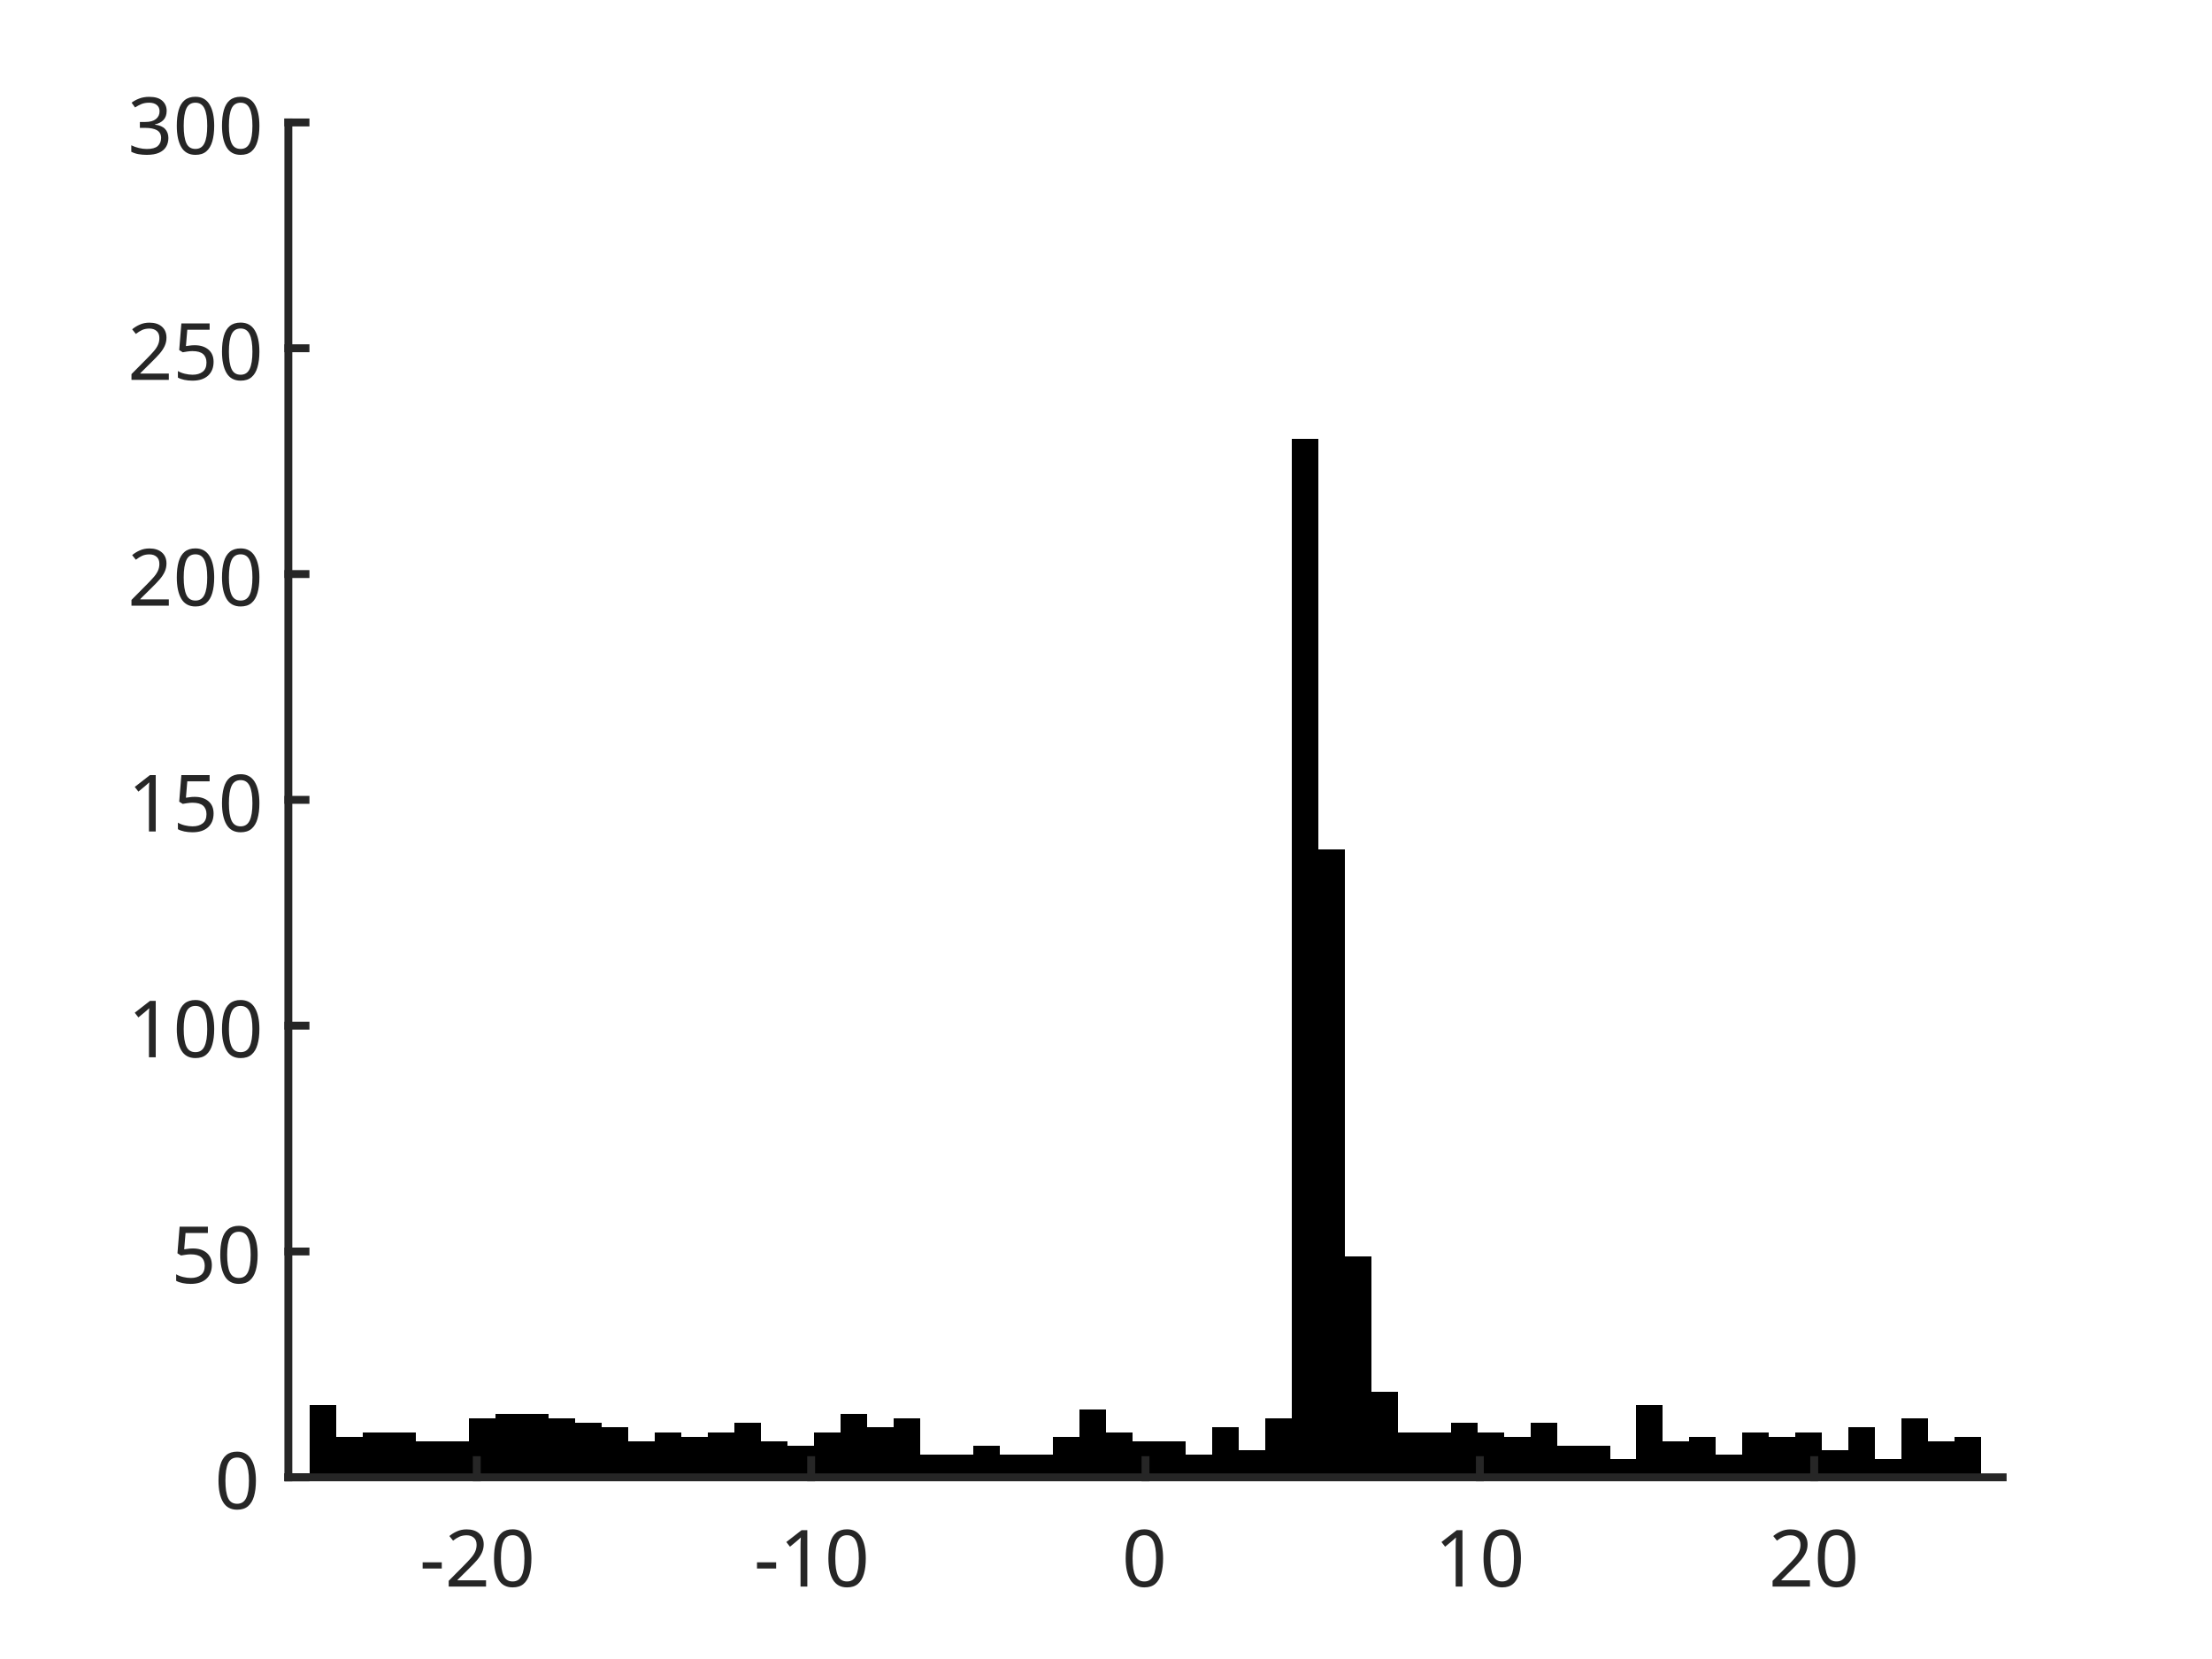
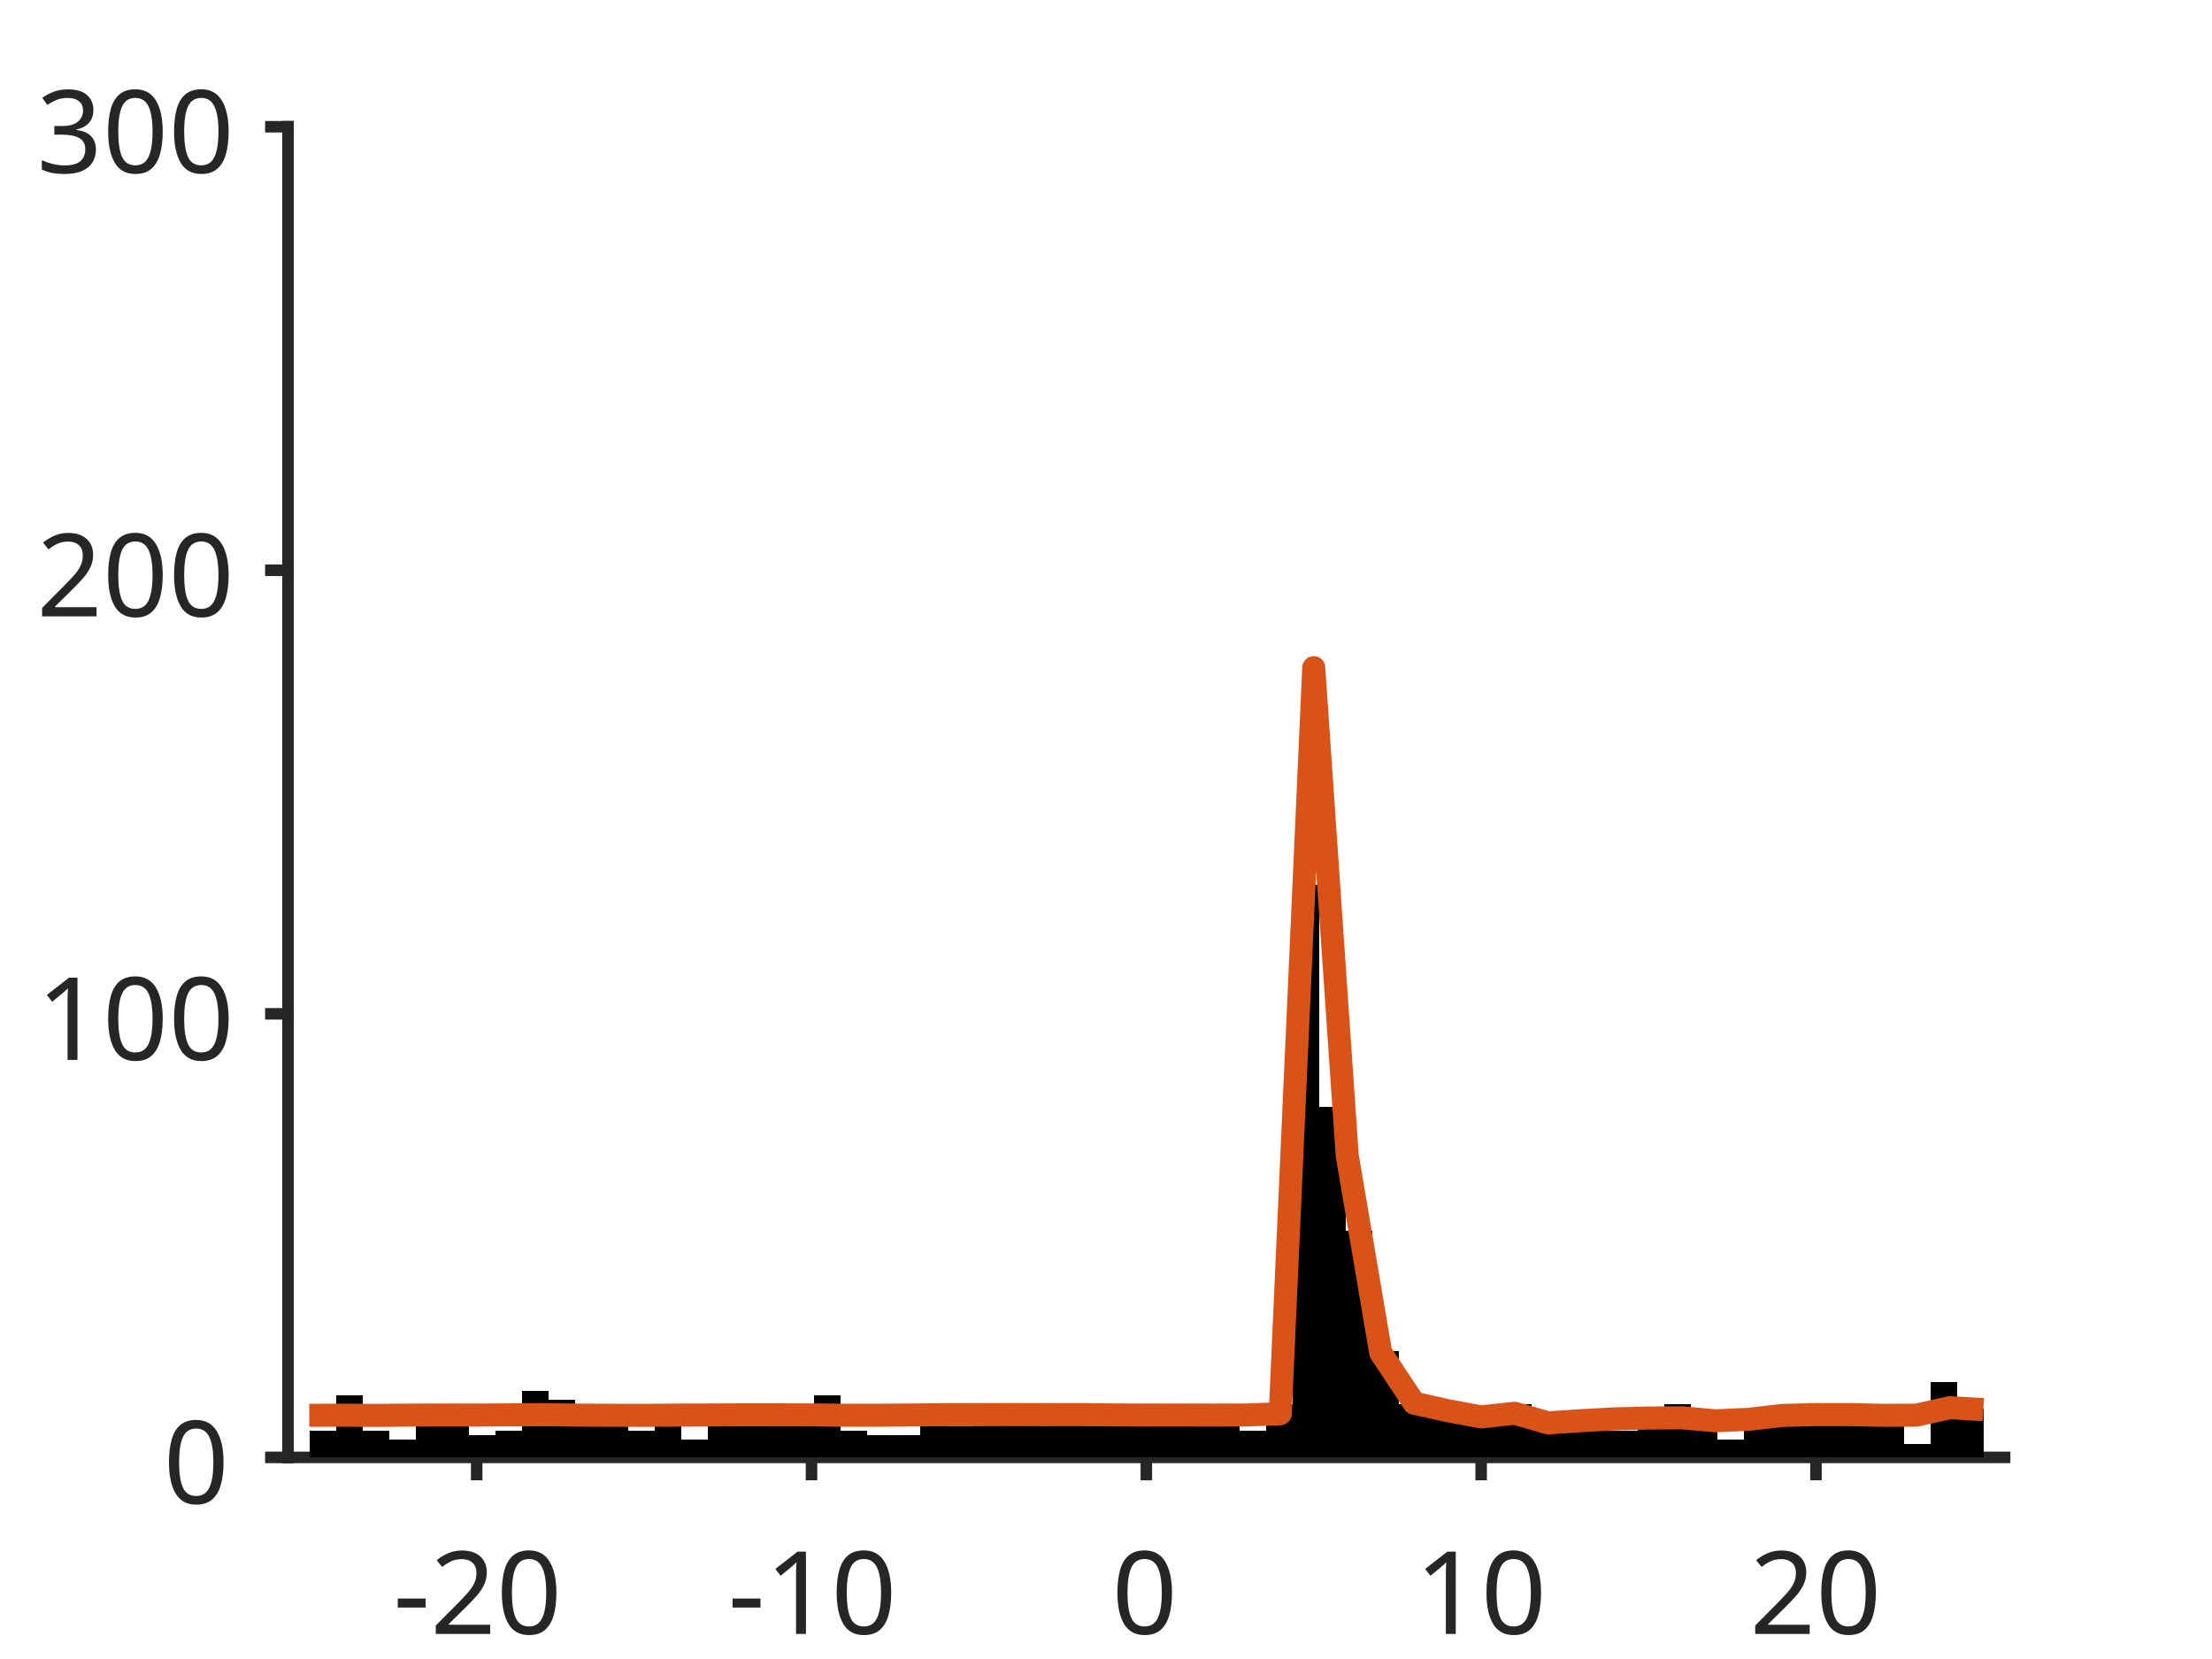
- <svg xmlns="http://www.w3.org/2000/svg" style="fill-opacity:1; color-rendering:auto; color-interpolation:auto; text-rendering:auto; stroke:black; stroke-linecap:square; stroke-miterlimit:10; shape-rendering:auto; stroke-opacity:1; fill:black; stroke-dasharray:none; font-weight:normal; stroke-width:1; font-family:'Dialog'; font-style:normal; stroke-linejoin:miter; font-size:12px; stroke-dashoffset:0; image-rendering:auto;" width="560" height="420">
+ <svg xmlns="http://www.w3.org/2000/svg" style="fill-opacity:1; color-rendering:auto; color-interpolation:auto; text-rendering:auto; stroke:black; stroke-linecap:square; stroke-miterlimit:10; shape-rendering:auto; stroke-opacity:1; fill:black; stroke-dasharray:none; font-weight:normal; stroke-width:1; font-family:'Dialog'; font-style:normal; stroke-linejoin:miter; font-size:12px; stroke-dashoffset:0; image-rendering:auto;" width="384" height="288">
  <defs id="genericDefs" />
  <g>
    <defs id="defs1">
      <clipPath clipPathUnits="userSpaceOnUse" id="clipPath1">
-         <path d="M0 0 L560 0 L560 420 L0 420 L0 0 Z" />
+         <path d="M0 0 L384 0 L384 288 L0 288 L0 0 Z" />
      </clipPath>
      <font horiz-adv-x="75.0" id="font1">
        <font-face ascent="100.537" descent="21.973" units-per-em="100" style="font-style:normal; font-family:SansSerif; font-weight:normal;" />
        <missing-glyph horiz-adv-x="75.0" d="M12.5 0 L12.5 62.5 L62.5 62.5 L62.5 0 L12.5 0 ZM14.062 1.562 L60.938 1.562 L60.938 60.938 L14.062 60.938 L14.062 1.562 Z" />
        <glyph unicode="0" horiz-adv-x="55.615" d="M4.156 35.297 Q4.156 48 6.766 55.742 Q9.375 63.484 14.523 67.68 Q19.672 71.875 27.484 71.875 Q33.25 71.875 37.594 69.555 Q41.938 67.234 44.773 62.867 Q47.609 58.5 49.219 52.227 Q50.828 45.953 50.828 35.297 Q50.828 22.703 48.242 14.969 Q45.656 7.234 40.508 3.008 Q35.359 -1.219 27.484 -1.219 Q17.141 -1.219 11.234 6.203 Q4.156 15.141 4.156 35.297 ZM13.188 35.297 Q13.188 17.672 17.312 11.836 Q21.438 6 27.484 6 Q33.547 6 37.672 11.859 Q41.797 17.719 41.797 35.297 Q41.797 52.984 37.672 58.789 Q33.547 64.594 27.391 64.594 Q21.344 64.594 17.719 59.469 Q13.188 52.938 13.188 35.297 Z" />
        <glyph unicode="2" horiz-adv-x="55.615" d="M50.344 8.453 L50.344 0 L3.031 0 Q2.938 3.172 4.047 6.109 Q5.859 10.938 9.836 15.625 Q13.812 20.312 21.344 26.469 Q33.016 36.031 37.117 41.625 Q41.219 47.219 41.219 52.203 Q41.219 57.422 37.477 61.008 Q33.734 64.594 27.734 64.594 Q21.391 64.594 17.578 60.789 Q13.766 56.984 13.719 50.25 L4.688 51.172 Q5.609 61.281 11.664 66.578 Q17.719 71.875 27.938 71.875 Q38.234 71.875 44.242 66.164 Q50.25 60.453 50.25 52 Q50.25 47.703 48.492 43.555 Q46.734 39.406 42.656 34.812 Q38.578 30.219 29.109 22.219 Q21.188 15.578 18.945 13.211 Q16.703 10.844 15.234 8.453 L50.344 8.453 Z" />
        <glyph unicode="-" horiz-adv-x="33.301" d="M3.172 21.484 L3.172 30.328 L30.172 30.328 L30.172 21.484 L3.172 21.484 Z" />
        <glyph unicode="1" horiz-adv-x="55.615" d="M37.25 0 L28.469 0 L28.469 56 Q25.297 52.984 20.141 49.953 Q14.984 46.922 10.891 45.406 L10.891 53.906 Q18.266 57.375 23.781 62.305 Q29.297 67.234 31.594 71.875 L37.25 71.875 L37.25 0 Z" />
-         <glyph unicode="5" horiz-adv-x="55.615" d="M4.156 18.75 L13.375 19.531 Q14.406 12.797 18.141 9.398 Q21.875 6 27.156 6 Q33.5 6 37.891 10.789 Q42.281 15.578 42.281 23.484 Q42.281 31 38.062 35.352 Q33.844 39.703 27 39.703 Q22.75 39.703 19.336 37.773 Q15.922 35.844 13.969 32.766 L5.719 33.844 L12.641 70.609 L48.25 70.609 L48.25 62.203 L19.672 62.203 L15.828 42.969 Q22.266 47.469 29.344 47.469 Q38.719 47.469 45.164 40.969 Q51.609 34.469 51.609 24.266 Q51.609 14.547 45.953 7.469 Q39.062 -1.219 27.156 -1.219 Q17.391 -1.219 11.211 4.25 Q5.031 9.719 4.156 18.75 Z" />
        <glyph unicode="3" horiz-adv-x="55.615" d="M4.203 18.891 L12.984 20.062 Q14.5 12.594 18.141 9.297 Q21.781 6 27 6 Q33.203 6 37.477 10.297 Q41.75 14.594 41.75 20.953 Q41.75 27 37.797 30.93 Q33.844 34.859 27.734 34.859 Q25.25 34.859 21.531 33.891 L22.516 41.609 Q23.391 41.5 23.922 41.5 Q29.547 41.5 34.039 44.43 Q38.531 47.359 38.531 53.469 Q38.531 58.297 35.258 61.477 Q31.984 64.656 26.812 64.656 Q21.688 64.656 18.266 61.43 Q14.844 58.203 13.875 51.766 L5.078 53.328 Q6.688 62.156 12.398 67.016 Q18.109 71.875 26.609 71.875 Q32.469 71.875 37.398 69.359 Q42.328 66.844 44.945 62.5 Q47.562 58.156 47.562 53.266 Q47.562 48.641 45.07 44.828 Q42.578 41.016 37.703 38.766 Q44.047 37.312 47.562 32.695 Q51.078 28.078 51.078 21.141 Q51.078 11.766 44.242 5.25 Q37.406 -1.266 26.953 -1.266 Q17.531 -1.266 11.305 4.352 Q5.078 9.969 4.203 18.891 Z" />
      </font>
    </defs>
    <g style="fill:white; stroke:white;">
-       <rect x="0" y="0" width="560" style="clip-path:url(#clipPath1); stroke:none;" height="420" />
+       <rect x="0" y="0" width="384" style="clip-path:url(#clipPath1); stroke:none;" height="288" />
    </g>
    <g style="fill:white; text-rendering:optimizeSpeed; color-rendering:optimizeSpeed; image-rendering:optimizeSpeed; shape-rendering:crispEdges; stroke:white; color-interpolation:sRGB;">
-       <rect x="0" width="560" height="420" y="0" style="stroke:none;" />
-       <path style="stroke:none;" d="M73 374 L507 374 L507 31 L73 31 Z" />
-     </g>
-     <g style="stroke-linecap:butt; fill:rgb(38,38,38); text-rendering:geometricPrecision; image-rendering:optimizeQuality; color-rendering:optimizeQuality; stroke-linejoin:round; stroke:rgb(38,38,38); color-interpolation:linearRGB; stroke-width:0.667;">
-       <line y2="374" style="fill:none;" x1="73" x2="507" y1="374" />
-     </g>
-     <g style="text-rendering:optimizeSpeed; shape-rendering:crispEdges; color-interpolation:sRGB; color-rendering:optimizeSpeed; image-rendering:optimizeSpeed;">
-       <path style="stroke:none;" d="M85.093 374 L85.093 355.707 L78.375 355.707 L78.375 374 ZM91.811 374 L91.811 363.71 L85.093 363.71 L85.093 374 ZM98.529 362.567 L91.811 362.567 L91.811 374 L98.529 374 L105.248 374 L105.248 362.567 ZM111.966 364.853 L105.248 364.853 L105.248 374 L111.966 374 L118.684 374 L118.684 364.853 ZM125.403 374 L125.403 359.137 L118.684 359.137 L118.684 374 ZM132.121 357.993 L125.403 357.993 L125.403 374 L132.121 374 L138.839 374 L138.839 357.993 ZM145.557 374 L145.557 359.137 L138.839 359.137 L138.839 374 ZM152.275 374 L152.275 360.28 L145.557 360.28 L145.557 374 ZM158.994 374 L158.994 361.423 L152.275 361.423 L152.275 374 ZM165.712 374 L165.712 364.853 L158.994 364.853 L158.994 374 ZM172.43 374 L172.43 362.567 L165.712 362.567 L165.712 374 ZM179.149 374 L179.149 363.71 L172.43 363.71 L172.43 374 ZM185.867 374 L185.867 362.567 L179.149 362.567 L179.149 374 ZM192.585 374 L192.585 360.28 L185.867 360.28 L185.867 374 ZM199.303 374 L199.303 364.853 L192.585 364.853 L192.585 374 ZM206.022 374 L206.022 365.997 L199.303 365.997 L199.303 374 ZM212.74 374 L212.74 362.567 L206.022 362.567 L206.022 374 ZM219.458 374 L219.458 357.993 L212.74 357.993 L212.74 374 ZM226.177 374 L226.177 361.423 L219.458 361.423 L219.458 374 ZM232.895 374 L232.895 359.137 L226.177 359.137 L226.177 374 ZM239.613 368.283 L232.895 368.283 L232.895 374 L239.613 374 L246.331 374 L246.331 368.283 ZM253.049 374 L253.049 365.997 L246.331 365.997 L246.331 374 ZM259.768 368.283 L253.049 368.283 L253.049 374 L259.768 374 L266.486 374 L266.486 368.283 ZM273.204 374 L273.204 363.71 L266.486 363.71 L266.486 374 ZM279.923 374 L279.923 356.85 L273.204 356.85 L273.204 374 ZM286.641 374 L286.641 362.567 L279.923 362.567 L279.923 374 ZM293.359 364.853 L286.641 364.853 L286.641 374 L293.359 374 L300.077 374 L300.077 364.853 ZM306.796 374 L306.796 368.283 L300.077 368.283 L300.077 374 ZM313.514 374 L313.514 361.423 L306.796 361.423 L306.796 374 ZM320.232 374 L320.232 367.14 L313.514 367.14 L313.514 374 ZM326.95 374 L326.95 359.137 L320.232 359.137 L320.232 374 ZM333.669 374 L333.669 111.033 L326.95 111.033 L326.95 374 ZM340.387 374 L340.387 215.077 L333.669 215.077 L333.669 374 ZM347.105 374 L347.105 317.977 L340.387 317.977 L340.387 374 ZM353.824 374 L353.824 352.277 L347.105 352.277 L347.105 374 ZM360.542 362.567 L353.824 362.567 L353.824 374 L360.542 374 L367.26 374 L367.26 362.567 ZM373.978 374 L373.978 360.28 L367.26 360.28 L367.26 374 ZM380.697 374 L380.697 362.567 L373.978 362.567 L373.978 374 ZM387.415 374 L387.415 363.71 L380.697 363.71 L380.697 374 ZM394.133 374 L394.133 360.28 L387.415 360.28 L387.415 374 ZM400.851 365.997 L394.133 365.997 L394.133 374 L400.851 374 L407.57 374 L407.57 365.997 ZM414.288 374 L414.288 369.427 L407.57 369.427 L407.57 374 ZM421.006 374 L421.006 355.707 L414.288 355.707 L414.288 374 ZM427.724 374 L427.724 364.853 L421.006 364.853 L421.006 374 ZM434.443 374 L434.443 363.71 L427.724 363.71 L427.724 374 ZM441.161 374 L441.161 368.283 L434.443 368.283 L434.443 374 ZM447.879 374 L447.879 362.567 L441.161 362.567 L441.161 374 ZM454.598 374 L454.598 363.71 L447.879 363.71 L447.879 374 ZM461.316 374 L461.316 362.567 L454.598 362.567 L454.598 374 ZM468.034 374 L468.034 367.14 L461.316 367.14 L461.316 374 ZM474.752 374 L474.752 361.423 L468.034 361.423 L468.034 374 ZM481.471 374 L481.471 369.427 L474.752 369.427 L474.752 374 ZM488.189 374 L488.189 359.137 L481.471 359.137 L481.471 374 ZM494.907 374 L494.907 364.853 L488.189 364.853 L488.189 374 ZM501.625 374 L501.625 363.71 L494.907 363.71 L494.907 374 Z" />
+       <rect x="0" width="384" height="288" y="0" style="stroke:none;" />
+       <path style="stroke:none;" d="M50 253 L348 253 L348 22 L50 22 Z" />
    </g>
    <g style="fill:rgb(38,38,38); text-rendering:geometricPrecision; image-rendering:optimizeQuality; color-rendering:optimizeQuality; stroke-linejoin:round; stroke:rgb(38,38,38); color-interpolation:linearRGB; stroke-width:2;">
-       <line y2="374" style="fill:none;" x1="73" x2="507" y1="374" />
-       <line y2="369.66" style="fill:none;" x1="120.7" x2="120.7" y1="374" />
-       <line y2="369.66" style="fill:none;" x1="205.35" x2="205.35" y1="374" />
-       <line y2="369.66" style="fill:none;" x1="290" x2="290" y1="374" />
-       <line y2="369.66" style="fill:none;" x1="374.65" x2="374.65" y1="374" />
-       <line y2="369.66" style="fill:none;" x1="459.3" x2="459.3" y1="374" />
+       <line y2="253" style="fill:none;" x1="50" x2="348" y1="253" />
+       <line y2="255.98" style="fill:none;" x1="82.752" x2="82.752" y1="253" />
+       <line y2="255.98" style="fill:none;" x1="140.876" x2="140.876" y1="253" />
+       <line y2="255.98" style="fill:none;" x1="199" x2="199" y1="253" />
+       <line y2="255.98" style="fill:none;" x1="257.124" x2="257.124" y1="253" />
+       <line y2="255.98" style="fill:none;" x1="315.248" x2="315.248" y1="253" />
    </g>
-     <g transform="translate(120.6997,380.6667)" style="font-size:20px; fill:rgb(38,38,38); text-rendering:geometricPrecision; image-rendering:optimizeQuality; color-rendering:optimizeQuality; font-family:'SansSerif'; stroke:rgb(38,38,38); color-interpolation:linearRGB;">
+     <g transform="translate(82.7523,262.6467)" style="font-size:20px; fill:rgb(38,38,38); text-rendering:geometricPrecision; image-rendering:optimizeQuality; color-rendering:optimizeQuality; font-family:'SansSerif'; stroke:rgb(38,38,38); color-interpolation:linearRGB;">
      <text x="-14.5" xml:space="preserve" y="21" style="stroke:none;">-20</text>
    </g>
-     <g transform="translate(205.3498,380.6667)" style="font-size:20px; fill:rgb(38,38,38); text-rendering:geometricPrecision; image-rendering:optimizeQuality; color-rendering:optimizeQuality; font-family:'SansSerif'; stroke:rgb(38,38,38); color-interpolation:linearRGB;">
+     <g transform="translate(140.8762,262.6467)" style="font-size:20px; fill:rgb(38,38,38); text-rendering:geometricPrecision; image-rendering:optimizeQuality; color-rendering:optimizeQuality; font-family:'SansSerif'; stroke:rgb(38,38,38); color-interpolation:linearRGB;">
      <text x="-14.5" xml:space="preserve" y="21" style="stroke:none;">-10</text>
    </g>
-     <g transform="translate(290,380.6667)" style="font-size:20px; fill:rgb(38,38,38); text-rendering:geometricPrecision; image-rendering:optimizeQuality; color-rendering:optimizeQuality; font-family:'SansSerif'; stroke:rgb(38,38,38); color-interpolation:linearRGB;">
+     <g transform="translate(199,262.6467)" style="font-size:20px; fill:rgb(38,38,38); text-rendering:geometricPrecision; image-rendering:optimizeQuality; color-rendering:optimizeQuality; font-family:'SansSerif'; stroke:rgb(38,38,38); color-interpolation:linearRGB;">
      <text x="-6" xml:space="preserve" y="21" style="stroke:none;">0</text>
    </g>
-     <g transform="translate(374.6501,380.6667)" style="font-size:20px; fill:rgb(38,38,38); text-rendering:geometricPrecision; image-rendering:optimizeQuality; color-rendering:optimizeQuality; font-family:'SansSerif'; stroke:rgb(38,38,38); color-interpolation:linearRGB;">
+     <g transform="translate(257.1238,262.6467)" style="font-size:20px; fill:rgb(38,38,38); text-rendering:geometricPrecision; image-rendering:optimizeQuality; color-rendering:optimizeQuality; font-family:'SansSerif'; stroke:rgb(38,38,38); color-interpolation:linearRGB;">
      <text x="-11.5" xml:space="preserve" y="21" style="stroke:none;">10</text>
    </g>
-     <g transform="translate(459.3003,380.6667)" style="font-size:20px; fill:rgb(38,38,38); text-rendering:geometricPrecision; image-rendering:optimizeQuality; color-rendering:optimizeQuality; font-family:'SansSerif'; stroke:rgb(38,38,38); color-interpolation:linearRGB;">
+     <g transform="translate(315.2477,262.6467)" style="font-size:20px; fill:rgb(38,38,38); text-rendering:geometricPrecision; image-rendering:optimizeQuality; color-rendering:optimizeQuality; font-family:'SansSerif'; stroke:rgb(38,38,38); color-interpolation:linearRGB;">
      <text x="-11.5" xml:space="preserve" y="21" style="stroke:none;">20</text>
    </g>
    <g style="fill:rgb(38,38,38); text-rendering:geometricPrecision; image-rendering:optimizeQuality; color-rendering:optimizeQuality; stroke-linejoin:round; stroke:rgb(38,38,38); color-interpolation:linearRGB; stroke-width:2;">
-       <line y2="31" style="fill:none;" x1="73" x2="73" y1="374" />
-       <line y2="374" style="fill:none;" x1="73" x2="77.34" y1="374" />
-       <line y2="316.833" style="fill:none;" x1="73" x2="77.34" y1="316.833" />
-       <line y2="259.667" style="fill:none;" x1="73" x2="77.34" y1="259.667" />
-       <line y2="202.5" style="fill:none;" x1="73" x2="77.34" y1="202.5" />
-       <line y2="145.333" style="fill:none;" x1="73" x2="77.34" y1="145.333" />
-       <line y2="88.167" style="fill:none;" x1="73" x2="77.34" y1="88.167" />
-       <line y2="31" style="fill:none;" x1="73" x2="77.34" y1="31" />
+       <line y2="22" style="fill:none;" x1="50" x2="50" y1="253" />
+       <line y2="253" style="fill:none;" x1="50" x2="47.02" y1="253" />
+       <line y2="176" style="fill:none;" x1="50" x2="47.02" y1="176" />
+       <line y2="99" style="fill:none;" x1="50" x2="47.02" y1="99" />
+       <line y2="22" style="fill:none;" x1="50" x2="47.02" y1="22" />
    </g>
-     <g transform="translate(66.3333,374)" style="font-size:20px; fill:rgb(38,38,38); text-rendering:geometricPrecision; image-rendering:optimizeQuality; color-rendering:optimizeQuality; font-family:'SansSerif'; stroke:rgb(38,38,38); color-interpolation:linearRGB;">
+     <g transform="translate(40.3533,253)" style="font-size:20px; fill:rgb(38,38,38); text-rendering:geometricPrecision; image-rendering:optimizeQuality; color-rendering:optimizeQuality; font-family:'SansSerif'; stroke:rgb(38,38,38); color-interpolation:linearRGB;">
      <text x="-12" xml:space="preserve" y="8" style="stroke:none;">0</text>
    </g>
-     <g transform="translate(66.3333,316.8333)" style="font-size:20px; fill:rgb(38,38,38); text-rendering:geometricPrecision; image-rendering:optimizeQuality; color-rendering:optimizeQuality; font-family:'SansSerif'; stroke:rgb(38,38,38); color-interpolation:linearRGB;">
-       <text x="-23" xml:space="preserve" y="8" style="stroke:none;">50</text>
-     </g>
-     <g transform="translate(66.3333,259.6667)" style="font-size:20px; fill:rgb(38,38,38); text-rendering:geometricPrecision; image-rendering:optimizeQuality; color-rendering:optimizeQuality; font-family:'SansSerif'; stroke:rgb(38,38,38); color-interpolation:linearRGB;">
+     <g transform="translate(40.3533,176)" style="font-size:20px; fill:rgb(38,38,38); text-rendering:geometricPrecision; image-rendering:optimizeQuality; color-rendering:optimizeQuality; font-family:'SansSerif'; stroke:rgb(38,38,38); color-interpolation:linearRGB;">
      <text x="-34" xml:space="preserve" y="8" style="stroke:none;">100</text>
    </g>
-     <g transform="translate(66.3333,202.5)" style="font-size:20px; fill:rgb(38,38,38); text-rendering:geometricPrecision; image-rendering:optimizeQuality; color-rendering:optimizeQuality; font-family:'SansSerif'; stroke:rgb(38,38,38); color-interpolation:linearRGB;">
-       <text x="-34" xml:space="preserve" y="8" style="stroke:none;">150</text>
-     </g>
-     <g transform="translate(66.3333,145.3333)" style="font-size:20px; fill:rgb(38,38,38); text-rendering:geometricPrecision; image-rendering:optimizeQuality; color-rendering:optimizeQuality; font-family:'SansSerif'; stroke:rgb(38,38,38); color-interpolation:linearRGB;">
+     <g transform="translate(40.3533,99)" style="font-size:20px; fill:rgb(38,38,38); text-rendering:geometricPrecision; image-rendering:optimizeQuality; color-rendering:optimizeQuality; font-family:'SansSerif'; stroke:rgb(38,38,38); color-interpolation:linearRGB;">
      <text x="-34" xml:space="preserve" y="8" style="stroke:none;">200</text>
    </g>
-     <g transform="translate(66.3333,88.1667)" style="font-size:20px; fill:rgb(38,38,38); text-rendering:geometricPrecision; image-rendering:optimizeQuality; color-rendering:optimizeQuality; font-family:'SansSerif'; stroke:rgb(38,38,38); color-interpolation:linearRGB;">
-       <text x="-34" xml:space="preserve" y="8" style="stroke:none;">250</text>
+     <g transform="translate(40.3533,22)" style="font-size:20px; fill:rgb(38,38,38); text-rendering:geometricPrecision; image-rendering:optimizeQuality; color-rendering:optimizeQuality; font-family:'SansSerif'; stroke:rgb(38,38,38); color-interpolation:linearRGB;">
+       <text x="-34" xml:space="preserve" y="8" style="stroke:none;">300</text>
    </g>
-     <g transform="translate(66.3333,31)" style="font-size:20px; fill:rgb(38,38,38); text-rendering:geometricPrecision; image-rendering:optimizeQuality; color-rendering:optimizeQuality; font-family:'SansSerif'; stroke:rgb(38,38,38); color-interpolation:linearRGB;">
-       <text x="-34" xml:space="preserve" y="8" style="stroke:none;">300</text>
+     <g style="stroke-linecap:butt; fill:rgb(38,38,38); text-rendering:geometricPrecision; image-rendering:optimizeQuality; color-rendering:optimizeQuality; stroke-linejoin:round; stroke:rgb(38,38,38); color-interpolation:linearRGB; stroke-width:0.667;">
+       <line y2="253" style="fill:none;" x1="50" x2="348" y1="253" />
+     </g>
+     <g style="text-rendering:optimizeSpeed; shape-rendering:crispEdges; color-interpolation:sRGB; color-rendering:optimizeSpeed; image-rendering:optimizeSpeed;">
+       <path style="stroke:none;" d="M58.303 253 L58.303 248.38 L53.69 248.38 L53.69 253 ZM62.916 253 L62.916 242.22 L58.303 242.22 L58.303 253 ZM67.529 253 L67.529 248.38 L62.916 248.38 L62.916 253 ZM72.142 253 L72.142 249.92 L67.529 249.92 L67.529 253 ZM76.755 253 L76.755 245.3 L72.142 245.3 L72.142 253 ZM81.368 253 L81.368 244.53 L76.755 244.53 L76.755 253 ZM85.981 253 L85.981 249.15 L81.368 249.15 L81.368 253 ZM90.594 253 L90.594 248.38 L85.981 248.38 L85.981 253 ZM95.207 253 L95.207 241.45 L90.594 241.45 L90.594 253 ZM99.82 253 L99.82 242.99 L95.207 242.99 L95.207 253 ZM104.433 253 L104.433 245.3 L99.82 245.3 L99.82 253 ZM109.046 253 L109.046 246.84 L104.433 246.84 L104.433 253 ZM113.659 253 L113.659 248.38 L109.046 248.38 L109.046 253 ZM118.272 253 L118.272 246.07 L113.659 246.07 L113.659 253 ZM122.885 253 L122.885 249.92 L118.272 249.92 L118.272 253 ZM127.499 253 L127.499 246.07 L122.885 246.07 L122.885 253 ZM132.112 253 L132.112 247.61 L127.499 247.61 L127.499 253 ZM136.725 244.53 L132.112 244.53 L132.112 253 L136.725 253 L141.338 253 L141.338 244.53 ZM145.951 253 L145.951 242.22 L141.338 242.22 L141.338 253 ZM150.564 253 L150.564 248.38 L145.951 248.38 L145.951 253 ZM155.177 249.15 L150.564 249.15 L150.564 253 L155.177 253 L159.79 253 L159.79 249.15 ZM164.403 253 L164.403 245.3 L159.79 245.3 L159.79 253 ZM169.016 253 L169.016 247.61 L164.403 247.61 L164.403 253 ZM173.629 253 L173.629 246.84 L169.016 246.84 L169.016 253 ZM178.242 253 L178.242 246.07 L173.629 246.07 L173.629 253 ZM182.855 253 L182.855 245.3 L178.242 245.3 L178.242 253 ZM187.468 243.76 L182.855 243.76 L182.855 253 L187.468 253 L192.081 253 L192.081 243.76 ZM196.694 253 L196.694 246.07 L192.081 246.07 L192.081 253 ZM201.306 253 L201.306 246.84 L196.694 246.84 L196.694 253 ZM205.919 253 L205.919 245.3 L201.306 245.3 L201.306 253 ZM210.532 253 L210.532 246.84 L205.919 246.84 L205.919 253 ZM215.145 253 L215.145 245.3 L210.532 245.3 L210.532 253 ZM219.758 253 L219.758 248.38 L215.145 248.38 L215.145 253 ZM224.371 253 L224.371 243.76 L219.758 243.76 L219.758 253 ZM228.984 253 L228.984 153.67 L224.371 153.67 L224.371 253 ZM233.597 253 L233.597 192.17 L228.984 192.17 L228.984 253 ZM238.21 253 L238.21 213.73 L233.597 213.73 L233.597 253 ZM242.823 253 L242.823 234.52 L238.21 234.52 L238.21 253 ZM247.436 243.76 L242.823 243.76 L242.823 253 L247.436 253 L252.049 253 L252.049 243.76 ZM256.663 253 L256.663 246.84 L252.049 246.84 L252.049 253 ZM261.276 253 L261.276 246.07 L256.663 246.07 L256.663 253 ZM265.889 253 L265.889 243.76 L261.276 243.76 L261.276 253 ZM270.502 246.84 L265.889 246.84 L265.889 253 L270.502 253 L275.115 253 L275.115 246.84 ZM279.728 248.38 L275.115 248.38 L275.115 253 L279.728 253 L284.341 253 L284.341 248.38 ZM288.954 253 L288.954 247.61 L284.341 247.61 L284.341 253 ZM293.567 253 L293.567 243.76 L288.954 243.76 L288.954 253 ZM298.18 253 L298.18 247.61 L293.567 247.61 L293.567 253 ZM302.793 253 L302.793 249.92 L298.18 249.92 L298.18 253 ZM307.406 253 L307.406 247.61 L302.793 247.61 L302.793 253 ZM312.019 253 L312.019 246.84 L307.406 246.84 L307.406 253 ZM316.632 245.3 L312.019 245.3 L312.019 253 L316.632 253 L321.245 253 L325.858 253 L325.858 245.3 L321.245 245.3 ZM330.471 253 L330.471 247.61 L325.858 247.61 L325.858 253 ZM335.084 253 L335.084 250.69 L330.471 250.69 L330.471 253 ZM339.697 253 L339.697 239.91 L335.084 239.91 L335.084 253 ZM344.31 253 L344.31 244.53 L339.697 244.53 L339.697 253 Z" />
+     </g>
+     <g style="stroke-linecap:butt; fill:rgb(217,83,25); text-rendering:geometricPrecision; image-rendering:optimizeQuality; color-rendering:optimizeQuality; stroke-linejoin:round; stroke:rgb(217,83,25); color-interpolation:linearRGB; stroke-width:4;">
+       <path d="M344.31 244.713 L338.497 244.368 L332.685 245.672 L326.872 245.698 L321.06 245.579 L315.248 245.573 L309.435 245.717 L303.623 246.385 L297.81 246.648 L291.998 246.129 L286.186 246.165 L280.373 246.309 L274.561 246.621 L268.749 247.011 L262.936 245.34 L257.124 245.971 L251.311 244.888 L245.499 243.592 L239.687 234.82 L233.874 200.588 L228.062 115.902 L222.25 245.425 L216.437 245.637 L210.625 245.658 L204.812 245.643 L199 245.65 L193.188 245.63 L187.375 245.577 L181.563 245.589 L175.75 245.57 L169.938 245.591 L164.126 245.591 L158.313 245.638 L152.501 245.683 L146.689 245.688 L140.876 245.626 L135.064 245.612 L129.251 245.607 L123.439 245.635 L117.627 245.659 L111.814 245.703 L106.002 245.694 L100.189 245.658 L94.377 245.59 L88.565 245.614 L82.752 245.653 L76.94 245.64 L71.128 245.66 L65.315 245.714 L59.503 245.678 L53.69 245.7" style="fill:none; fill-rule:evenodd;" />
    </g>
  </g>
</svg>
